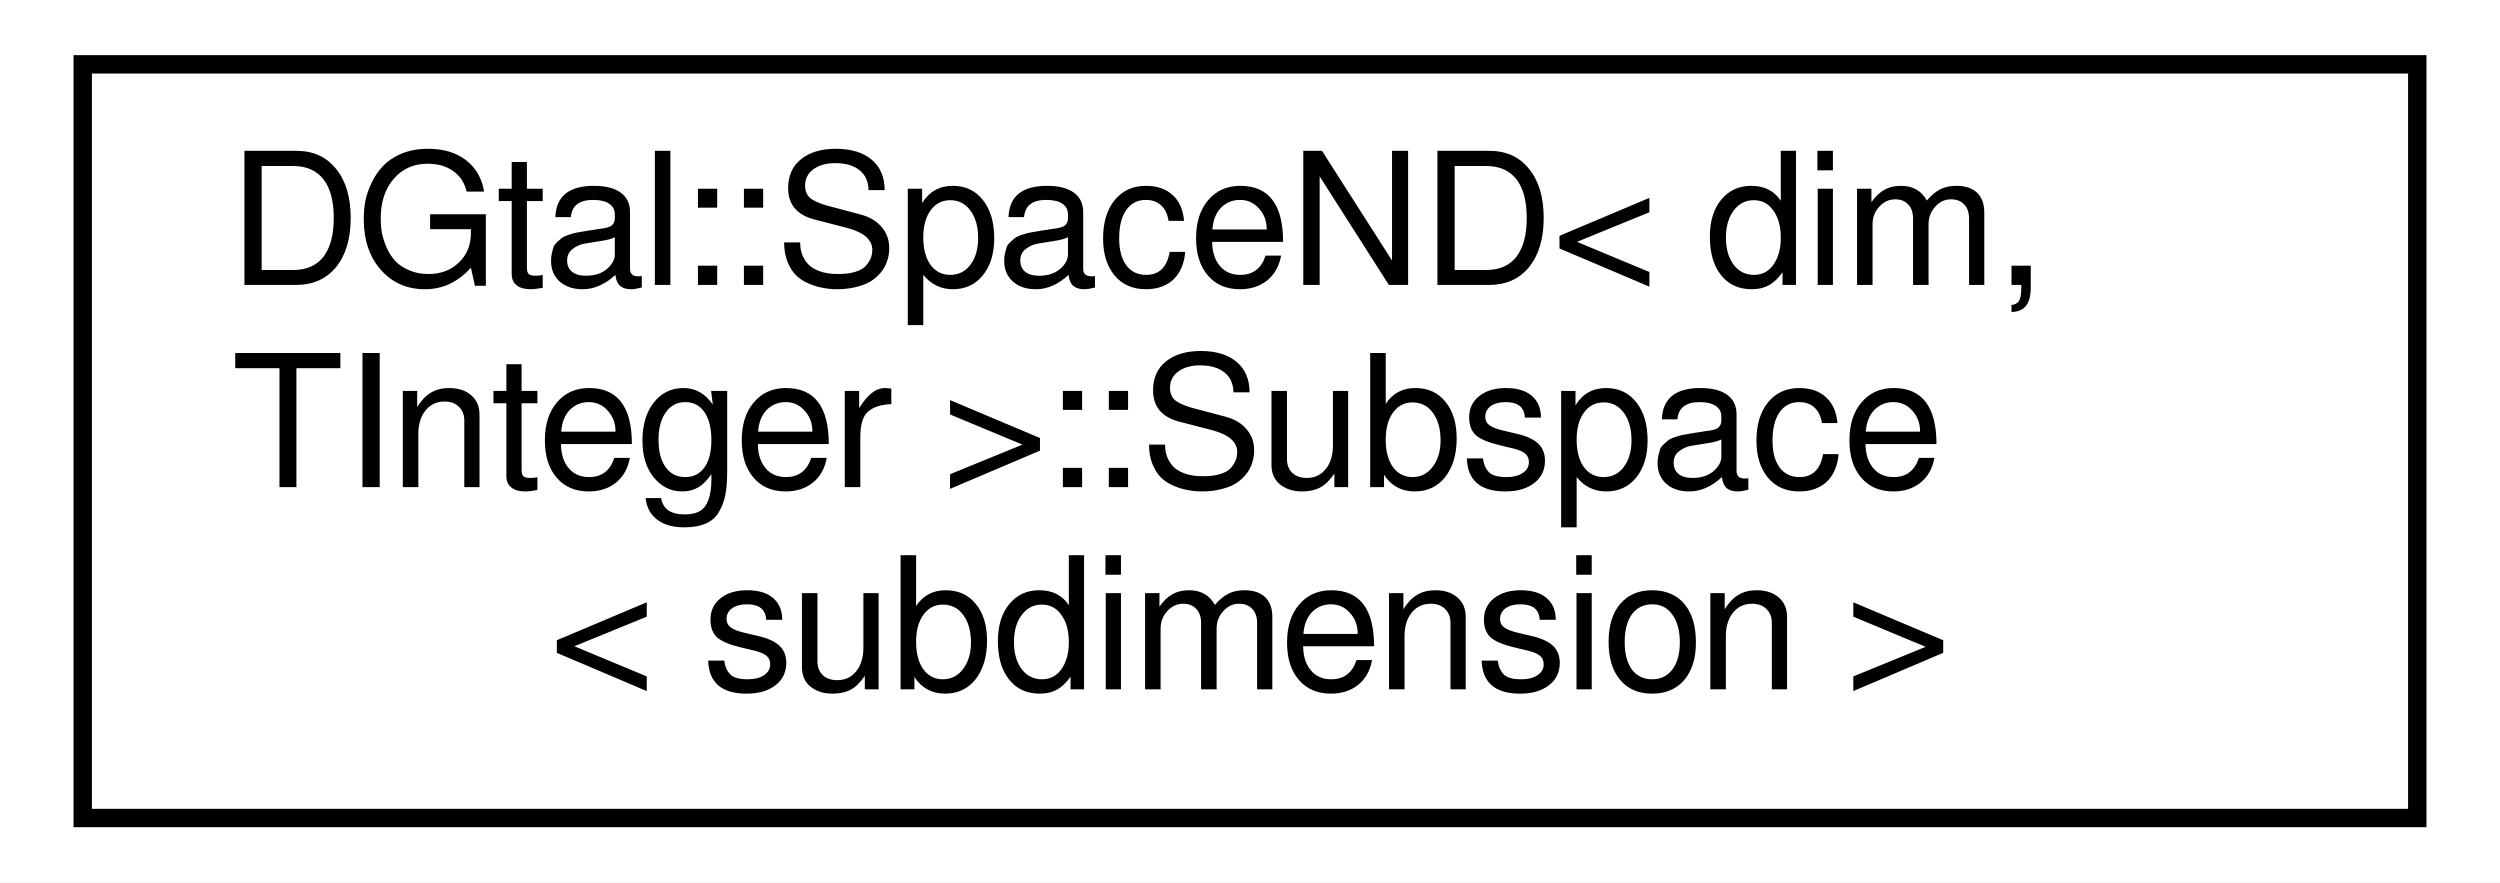
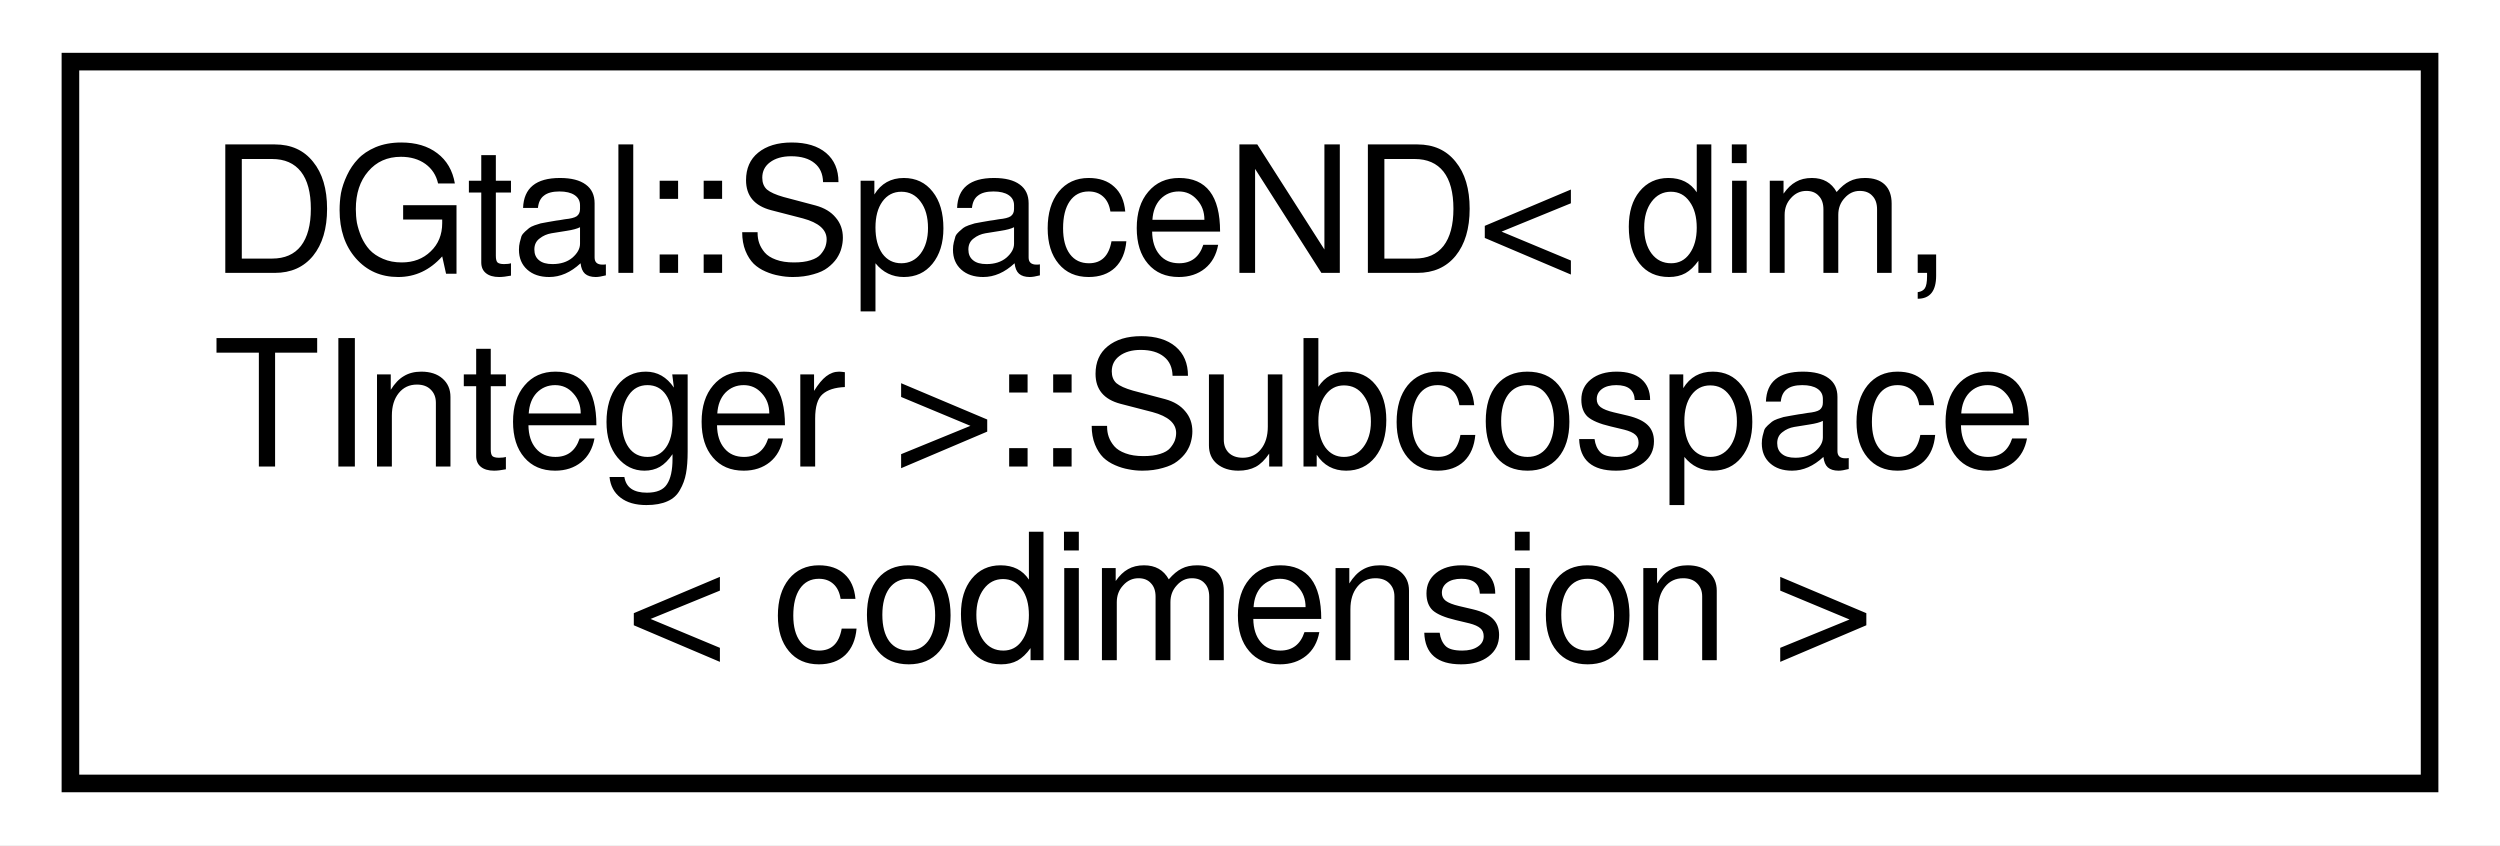
- <svg xmlns="http://www.w3.org/2000/svg" xmlns:xlink="http://www.w3.org/1999/xlink" width="136pt" height="48pt" viewBox="0.00 0.00 136.00 48.00">
+ <svg xmlns="http://www.w3.org/2000/svg" xmlns:xlink="http://www.w3.org/1999/xlink" width="142pt" height="48pt" viewBox="0.00 0.00 142.00 48.00">
  <g id="graph0" class="graph" transform="scale(1 1) rotate(0) translate(4 44)">
-     <polygon fill="white" stroke="none" points="-4,4 -4,-44 132,-44 132,4 -4,4" />
+     <polygon fill="white" stroke="none" points="-4,4 -4,-44 138,-44 138,4 -4,4" />
    <g id="node1" class="node">
      <g id="a_node1">
-         <a xlink:href="structDGtal_1_1SpaceND_1_1Subspace.html" target="_top" xlink:title="Define the type of a subspace. ">
-           <polygon fill="white" stroke="black" points="0.5,0.5 0.5,-40.5 127.5,-40.5 127.5,0.5 0.5,0.5" />
-           <text text-anchor="start" x="8.5" y="-28.5" font-family="FreeSans" font-size="10.00">DGtal::SpaceND&lt; dim,</text>
-           <text text-anchor="start" x="8.5" y="-17.5" font-family="FreeSans" font-size="10.00"> TInteger &gt;::Subspace</text>
-           <text text-anchor="middle" x="64" y="-6.5" font-family="FreeSans" font-size="10.00">&lt; subdimension &gt;</text>
+         <a xlink:href="structDGtal_1_1SpaceND_1_1Subcospace.html" target="_top" xlink:title="Define the type of a sub co-Space. ">
+           <polygon fill="white" stroke="black" points="0,0.5 0,-40.5 134,-40.5 134,0.5 0,0.5" />
+           <text text-anchor="start" x="8" y="-28.5" font-family="FreeSans" font-size="10.00">DGtal::SpaceND&lt; dim,</text>
+           <text text-anchor="start" x="8" y="-17.5" font-family="FreeSans" font-size="10.00"> TInteger &gt;::Subcospace</text>
+           <text text-anchor="middle" x="67" y="-6.5" font-family="FreeSans" font-size="10.00">&lt; codimension &gt;</text>
        </a>
      </g>
    </g>
  </g>
</svg>
